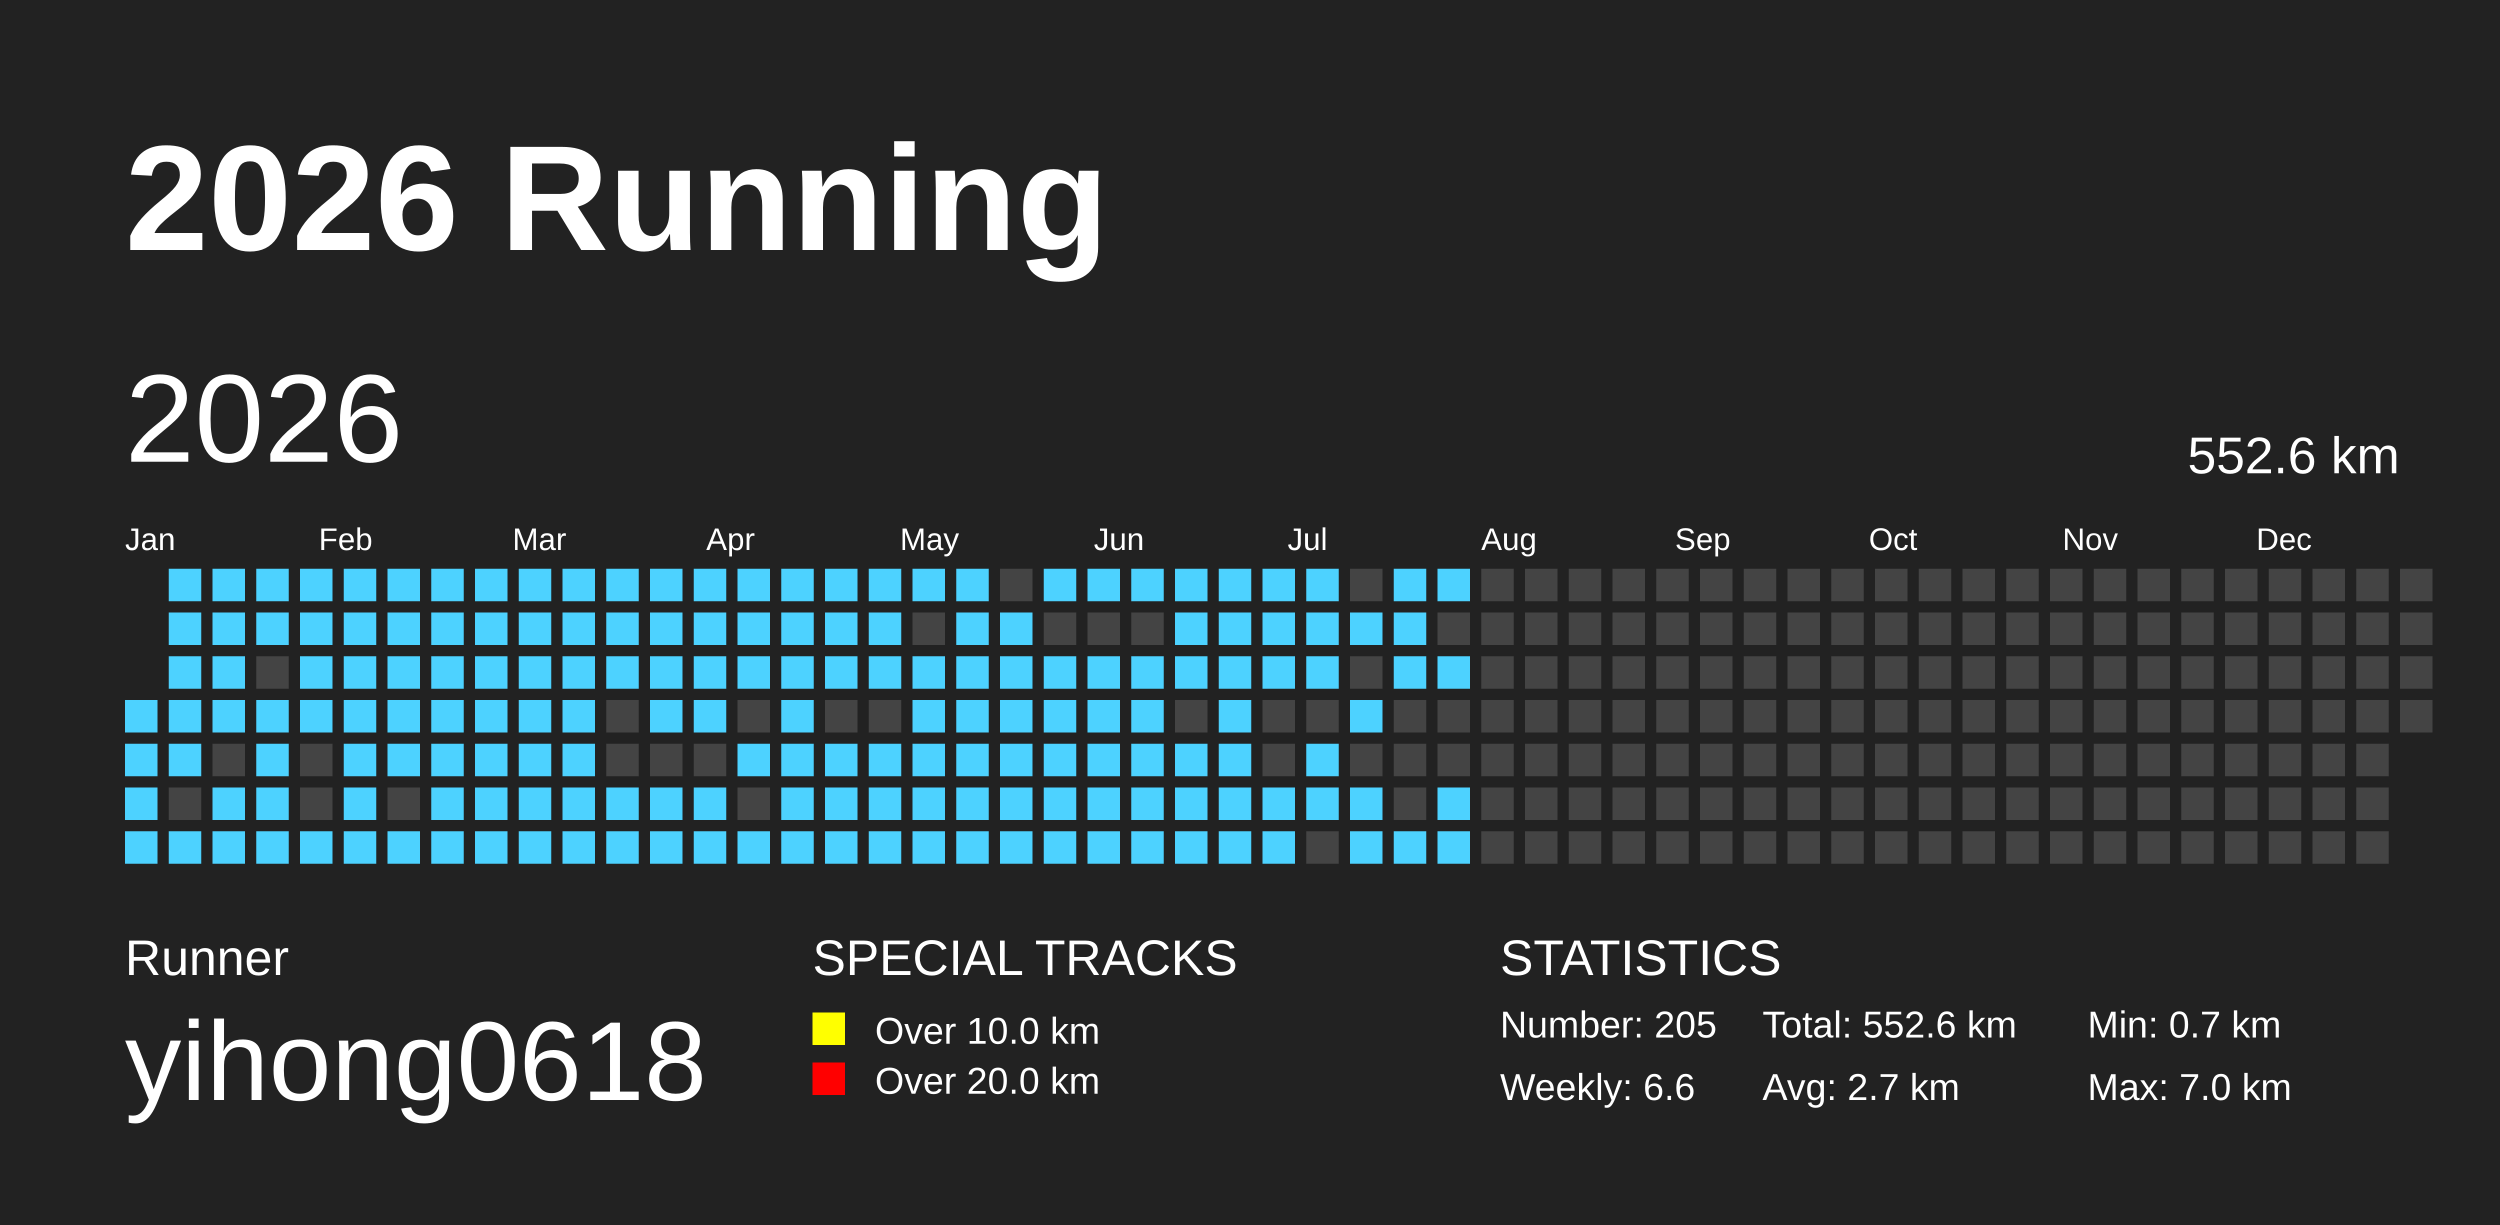
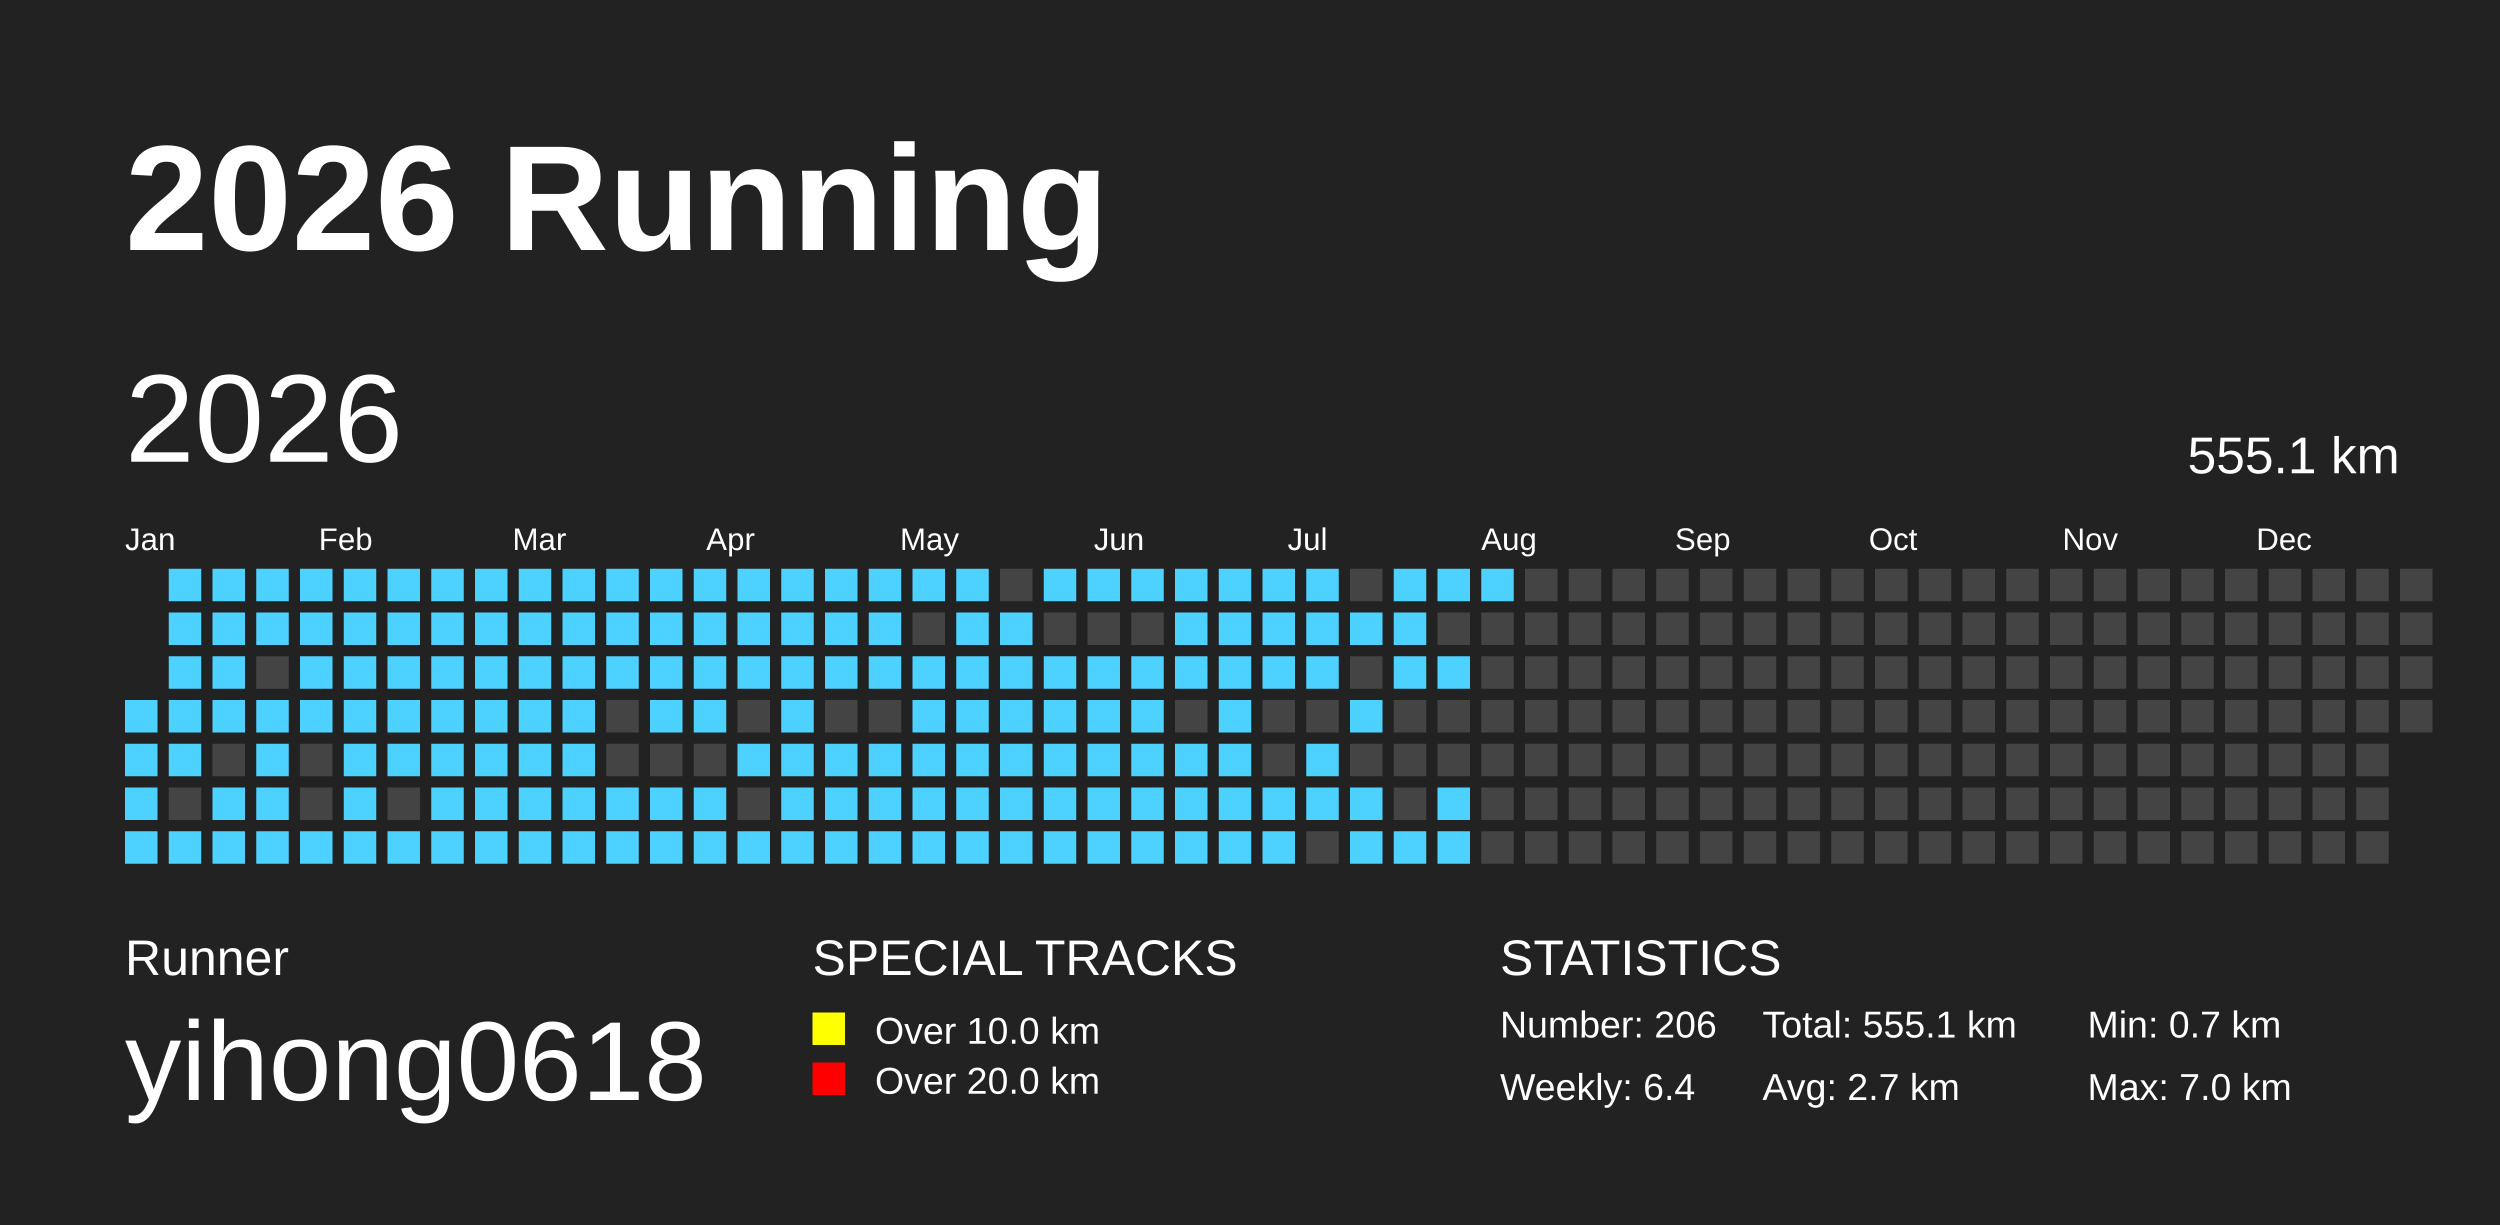
<svg xmlns="http://www.w3.org/2000/svg" baseProfile="full" height="98mm" version="1.1" viewBox="0,0,200,98" width="200mm">
  <defs />
  <rect fill="#222222" height="98" width="200" x="0" y="0" />
  <text fill="#FFFFFF" style="font-size:12px; font-family:Arial; font-weight:bold;" x="10" y="20">2026 Running</text>
  <text fill="#FFFFFF" style="font-size:4px; font-family:Arial" x="10" y="78">Runner</text>
  <text fill="#FFFFFF" style="font-size:9px; font-family:Arial" x="10" y="88">yihong0618</text>
  <text fill="#FFFFFF" style="font-size:4px; font-family:Arial" x="65" y="78">SPECIAL TRACKS</text>
  <rect fill="yellow" height="2.6" width="2.6" x="65" y="81" />
  <text fill="#FFFFFF" style="font-size:3px; font-family:Arial" x="70" y="83.5">Over 10.0 km</text>
  <rect fill="red" height="2.6" width="2.6" x="65" y="85" />
  <text fill="#FFFFFF" style="font-size:3px; font-family:Arial" x="70" y="87.5">Over 20.0 km</text>
  <text fill="#FFFFFF" style="font-size:4px; font-family:Arial" x="120" y="78">STATISTICS</text>
-   <text fill="#FFFFFF" style="font-size:3px; font-family:Arial" x="120" y="83">Number: 205</text>
-   <text fill="#FFFFFF" style="font-size:3px; font-family:Arial" x="120" y="88">Weekly: 6.6</text>
-   <text fill="#FFFFFF" style="font-size:3px; font-family:Arial" x="141" y="83">Total: 552.6 km</text>
+   <text fill="#FFFFFF" style="font-size:3px; font-family:Arial" x="120" y="83">Number: 206</text>
+   <text fill="#FFFFFF" style="font-size:3px; font-family:Arial" x="120" y="88">Weekly: 6.4</text>
+   <text fill="#FFFFFF" style="font-size:3px; font-family:Arial" x="141" y="83">Total: 555.1 km</text>
  <text fill="#FFFFFF" style="font-size:3px; font-family:Arial" x="141" y="88">Avg: 2.7 km</text>
  <text fill="#FFFFFF" style="font-size:3px; font-family:Arial" x="167" y="83">Min: 0.7 km</text>
  <text fill="#FFFFFF" style="font-size:3px; font-family:Arial" x="167" y="88">Max: 7.0 km</text>
  <text dominant-baseline="hanging" fill="#FFFFFF" style="font-size:10.0px; font-family:Arial;" x="10" y="30">2026</text>
-   <text dominant-baseline="hanging" fill="#FFFFFF" style="font-size:4.125px; font-family:Arial;" x="175" y="35">552.6 km</text>
+   <text dominant-baseline="hanging" fill="#FFFFFF" style="font-size:4.125px; font-family:Arial;" x="175" y="35">555.1 km</text>
  <text fill="#FFFFFF" style="font-size:2.5px; font-family:Arial" x="10.0" y="44">Jan</text>
  <text fill="#FFFFFF" style="font-size:2.5px; font-family:Arial" x="25.5" y="44">Feb</text>
  <text fill="#FFFFFF" style="font-size:2.5px; font-family:Arial" x="41.0" y="44">Mar</text>
  <text fill="#FFFFFF" style="font-size:2.5px; font-family:Arial" x="56.5" y="44">Apr</text>
  <text fill="#FFFFFF" style="font-size:2.5px; font-family:Arial" x="72.0" y="44">May</text>
  <text fill="#FFFFFF" style="font-size:2.5px; font-family:Arial" x="87.5" y="44">Jun</text>
  <text fill="#FFFFFF" style="font-size:2.5px; font-family:Arial" x="103.0" y="44">Jul</text>
  <text fill="#FFFFFF" style="font-size:2.5px; font-family:Arial" x="118.5" y="44">Aug</text>
  <text fill="#FFFFFF" style="font-size:2.5px; font-family:Arial" x="134.0" y="44">Sep</text>
  <text fill="#FFFFFF" style="font-size:2.5px; font-family:Arial" x="149.5" y="44">Oct</text>
  <text fill="#FFFFFF" style="font-size:2.5px; font-family:Arial" x="165.0" y="44">Nov</text>
  <text fill="#FFFFFF" style="font-size:2.5px; font-family:Arial" x="180.5" y="44">Dec</text>
  <rect fill="#4DD2FF" height="2.6" width="2.6" x="10.0" y="56.0" />
  <rect fill="#4DD2FF" height="2.6" width="2.6" x="10.0" y="59.5" />
  <rect fill="#4DD2FF" height="2.6" width="2.6" x="10.0" y="63.0" />
  <rect fill="#4DD2FF" height="2.6" width="2.6" x="10.0" y="66.5" />
  <rect fill="#4DD2FF" height="2.6" width="2.6" x="13.5" y="45.5" />
  <rect fill="#4DD2FF" height="2.6" width="2.6" x="13.5" y="49.0" />
  <rect fill="#4DD2FF" height="2.6" width="2.6" x="13.5" y="52.5" />
  <rect fill="#4DD2FF" height="2.6" width="2.6" x="13.5" y="56.0" />
  <rect fill="#4DD2FF" height="2.6" width="2.6" x="13.5" y="59.5" />
  <rect fill="#444444" height="2.6" width="2.6" x="13.5" y="63.0" />
  <rect fill="#4DD2FF" height="2.6" width="2.6" x="13.5" y="66.5" />
  <rect fill="#4DD2FF" height="2.6" width="2.6" x="17.0" y="45.5" />
  <rect fill="#4DD2FF" height="2.6" width="2.6" x="17.0" y="49.0" />
  <rect fill="#4DD2FF" height="2.6" width="2.6" x="17.0" y="52.5" />
  <rect fill="#4DD2FF" height="2.6" width="2.6" x="17.0" y="56.0" />
  <rect fill="#444444" height="2.6" width="2.6" x="17.0" y="59.5" />
  <rect fill="#4DD2FF" height="2.6" width="2.6" x="17.0" y="63.0" />
  <rect fill="#4DD2FF" height="2.6" width="2.6" x="17.0" y="66.5" />
  <rect fill="#4DD2FF" height="2.6" width="2.6" x="20.5" y="45.5" />
  <rect fill="#4DD2FF" height="2.6" width="2.6" x="20.5" y="49.0" />
  <rect fill="#444444" height="2.6" width="2.6" x="20.5" y="52.5" />
  <rect fill="#4DD2FF" height="2.6" width="2.6" x="20.5" y="56.0" />
  <rect fill="#4DD2FF" height="2.6" width="2.6" x="20.5" y="59.5" />
  <rect fill="#4DD2FF" height="2.6" width="2.6" x="20.5" y="63.0" />
  <rect fill="#4DD2FF" height="2.6" width="2.6" x="20.5" y="66.5" />
  <rect fill="#4DD2FF" height="2.6" width="2.6" x="24.0" y="45.5" />
  <rect fill="#4DD2FF" height="2.6" width="2.6" x="24.0" y="49.0" />
  <rect fill="#4DD2FF" height="2.6" width="2.6" x="24.0" y="52.5" />
  <rect fill="#4DD2FF" height="2.6" width="2.6" x="24.0" y="56.0" />
  <rect fill="#444444" height="2.6" width="2.6" x="24.0" y="59.5" />
  <rect fill="#444444" height="2.6" width="2.6" x="24.0" y="63.0" />
  <rect fill="#4DD2FF" height="2.6" width="2.6" x="24.0" y="66.5" />
  <rect fill="#4DD2FF" height="2.6" width="2.6" x="27.5" y="45.5" />
  <rect fill="#4DD2FF" height="2.6" width="2.6" x="27.5" y="49.0" />
  <rect fill="#4DD2FF" height="2.6" width="2.6" x="27.5" y="52.5" />
  <rect fill="#4DD2FF" height="2.6" width="2.6" x="27.5" y="56.0" />
  <rect fill="#4DD2FF" height="2.6" width="2.6" x="27.5" y="59.5" />
  <rect fill="#4DD2FF" height="2.6" width="2.6" x="27.5" y="63.0" />
  <rect fill="#4DD2FF" height="2.6" width="2.6" x="27.5" y="66.5" />
  <rect fill="#4DD2FF" height="2.6" width="2.6" x="31.0" y="45.5" />
  <rect fill="#4DD2FF" height="2.6" width="2.6" x="31.0" y="49.0" />
  <rect fill="#4DD2FF" height="2.6" width="2.6" x="31.0" y="52.5" />
  <rect fill="#4DD2FF" height="2.6" width="2.6" x="31.0" y="56.0" />
  <rect fill="#4DD2FF" height="2.6" width="2.6" x="31.0" y="59.5" />
  <rect fill="#444444" height="2.6" width="2.6" x="31.0" y="63.0" />
  <rect fill="#4DD2FF" height="2.6" width="2.6" x="31.0" y="66.5" />
  <rect fill="#4DD2FF" height="2.6" width="2.6" x="34.5" y="45.5" />
  <rect fill="#4DD2FF" height="2.6" width="2.6" x="34.5" y="49.0" />
  <rect fill="#4DD2FF" height="2.6" width="2.6" x="34.5" y="52.5" />
  <rect fill="#4DD2FF" height="2.6" width="2.6" x="34.5" y="56.0" />
  <rect fill="#4DD2FF" height="2.6" width="2.6" x="34.5" y="59.5" />
  <rect fill="#4DD2FF" height="2.6" width="2.6" x="34.5" y="63.0" />
  <rect fill="#4DD2FF" height="2.6" width="2.6" x="34.5" y="66.5" />
  <rect fill="#4DD2FF" height="2.6" width="2.6" x="38.0" y="45.5" />
  <rect fill="#4DD2FF" height="2.6" width="2.6" x="38.0" y="49.0" />
  <rect fill="#4DD2FF" height="2.6" width="2.6" x="38.0" y="52.5" />
  <rect fill="#4DD2FF" height="2.6" width="2.6" x="38.0" y="56.0" />
  <rect fill="#4DD2FF" height="2.6" width="2.6" x="38.0" y="59.5" />
  <rect fill="#4DD2FF" height="2.6" width="2.6" x="38.0" y="63.0" />
  <rect fill="#4DD2FF" height="2.6" width="2.6" x="38.0" y="66.5" />
  <rect fill="#4DD2FF" height="2.6" width="2.6" x="41.5" y="45.5" />
  <rect fill="#4DD2FF" height="2.6" width="2.6" x="41.5" y="49.0" />
  <rect fill="#4DD2FF" height="2.6" width="2.6" x="41.5" y="52.5" />
  <rect fill="#4DD2FF" height="2.6" width="2.6" x="41.5" y="56.0" />
  <rect fill="#4DD2FF" height="2.6" width="2.6" x="41.5" y="59.5" />
  <rect fill="#4DD2FF" height="2.6" width="2.6" x="41.5" y="63.0" />
  <rect fill="#4DD2FF" height="2.6" width="2.6" x="41.5" y="66.5" />
  <rect fill="#4DD2FF" height="2.6" width="2.6" x="45.0" y="45.5" />
  <rect fill="#4DD2FF" height="2.6" width="2.6" x="45.0" y="49.0" />
  <rect fill="#4DD2FF" height="2.6" width="2.6" x="45.0" y="52.5" />
  <rect fill="#4DD2FF" height="2.6" width="2.6" x="45.0" y="56.0" />
  <rect fill="#4DD2FF" height="2.6" width="2.6" x="45.0" y="59.5" />
  <rect fill="#4DD2FF" height="2.6" width="2.6" x="45.0" y="63.0" />
  <rect fill="#4DD2FF" height="2.6" width="2.6" x="45.0" y="66.5" />
  <rect fill="#4DD2FF" height="2.6" width="2.6" x="48.5" y="45.5" />
  <rect fill="#4DD2FF" height="2.6" width="2.6" x="48.5" y="49.0" />
  <rect fill="#4DD2FF" height="2.6" width="2.6" x="48.5" y="52.5" />
  <rect fill="#444444" height="2.6" width="2.6" x="48.5" y="56.0" />
  <rect fill="#444444" height="2.6" width="2.6" x="48.5" y="59.5" />
  <rect fill="#4DD2FF" height="2.6" width="2.6" x="48.5" y="63.0" />
  <rect fill="#4DD2FF" height="2.6" width="2.6" x="48.5" y="66.5" />
  <rect fill="#4DD2FF" height="2.6" width="2.6" x="52.0" y="45.5" />
  <rect fill="#4DD2FF" height="2.6" width="2.6" x="52.0" y="49.0" />
  <rect fill="#4DD2FF" height="2.6" width="2.6" x="52.0" y="52.5" />
  <rect fill="#4DD2FF" height="2.6" width="2.6" x="52.0" y="56.0" />
  <rect fill="#444444" height="2.6" width="2.6" x="52.0" y="59.5" />
  <rect fill="#4DD2FF" height="2.6" width="2.6" x="52.0" y="63.0" />
  <rect fill="#4DD2FF" height="2.6" width="2.6" x="52.0" y="66.5" />
  <rect fill="#4DD2FF" height="2.6" width="2.6" x="55.5" y="45.5" />
  <rect fill="#4DD2FF" height="2.6" width="2.6" x="55.5" y="49.0" />
  <rect fill="#4DD2FF" height="2.6" width="2.6" x="55.5" y="52.5" />
  <rect fill="#4DD2FF" height="2.6" width="2.6" x="55.5" y="56.0" />
  <rect fill="#444444" height="2.6" width="2.6" x="55.5" y="59.5" />
  <rect fill="#4DD2FF" height="2.6" width="2.6" x="55.5" y="63.0" />
  <rect fill="#4DD2FF" height="2.6" width="2.6" x="55.5" y="66.5" />
  <rect fill="#4DD2FF" height="2.6" width="2.6" x="59.0" y="45.5" />
  <rect fill="#4DD2FF" height="2.6" width="2.6" x="59.0" y="49.0" />
  <rect fill="#4DD2FF" height="2.6" width="2.6" x="59.0" y="52.5" />
  <rect fill="#444444" height="2.6" width="2.6" x="59.0" y="56.0" />
  <rect fill="#4DD2FF" height="2.6" width="2.6" x="59.0" y="59.5" />
  <rect fill="#444444" height="2.6" width="2.6" x="59.0" y="63.0" />
  <rect fill="#4DD2FF" height="2.6" width="2.6" x="59.0" y="66.5" />
  <rect fill="#4DD2FF" height="2.6" width="2.6" x="62.5" y="45.5" />
  <rect fill="#4DD2FF" height="2.6" width="2.6" x="62.5" y="49.0" />
  <rect fill="#4DD2FF" height="2.6" width="2.6" x="62.5" y="52.5" />
  <rect fill="#4DD2FF" height="2.6" width="2.6" x="62.5" y="56.0" />
  <rect fill="#4DD2FF" height="2.6" width="2.6" x="62.5" y="59.5" />
  <rect fill="#4DD2FF" height="2.6" width="2.6" x="62.5" y="63.0" />
  <rect fill="#4DD2FF" height="2.6" width="2.6" x="62.5" y="66.5" />
  <rect fill="#4DD2FF" height="2.6" width="2.6" x="66.0" y="45.5" />
  <rect fill="#4DD2FF" height="2.6" width="2.6" x="66.0" y="49.0" />
  <rect fill="#4DD2FF" height="2.6" width="2.6" x="66.0" y="52.5" />
  <rect fill="#444444" height="2.6" width="2.6" x="66.0" y="56.0" />
  <rect fill="#4DD2FF" height="2.6" width="2.6" x="66.0" y="59.5" />
  <rect fill="#4DD2FF" height="2.6" width="2.6" x="66.0" y="63.0" />
  <rect fill="#4DD2FF" height="2.6" width="2.6" x="66.0" y="66.5" />
  <rect fill="#4DD2FF" height="2.6" width="2.6" x="69.5" y="45.5" />
  <rect fill="#4DD2FF" height="2.6" width="2.6" x="69.5" y="49.0" />
  <rect fill="#4DD2FF" height="2.6" width="2.6" x="69.5" y="52.5" />
  <rect fill="#444444" height="2.6" width="2.6" x="69.5" y="56.0" />
  <rect fill="#4DD2FF" height="2.6" width="2.6" x="69.5" y="59.5" />
  <rect fill="#4DD2FF" height="2.6" width="2.6" x="69.5" y="63.0" />
  <rect fill="#4DD2FF" height="2.6" width="2.6" x="69.5" y="66.5" />
  <rect fill="#4DD2FF" height="2.6" width="2.6" x="73.0" y="45.5" />
  <rect fill="#444444" height="2.6" width="2.6" x="73.0" y="49.0" />
  <rect fill="#4DD2FF" height="2.6" width="2.6" x="73.0" y="52.5" />
  <rect fill="#4DD2FF" height="2.6" width="2.6" x="73.0" y="56.0" />
  <rect fill="#4DD2FF" height="2.6" width="2.6" x="73.0" y="59.5" />
  <rect fill="#4DD2FF" height="2.6" width="2.6" x="73.0" y="63.0" />
  <rect fill="#4DD2FF" height="2.6" width="2.6" x="73.0" y="66.5" />
  <rect fill="#4DD2FF" height="2.6" width="2.6" x="76.5" y="45.5" />
  <rect fill="#4DD2FF" height="2.6" width="2.6" x="76.5" y="49.0" />
  <rect fill="#4DD2FF" height="2.6" width="2.6" x="76.5" y="52.5" />
  <rect fill="#4DD2FF" height="2.6" width="2.6" x="76.5" y="56.0" />
  <rect fill="#4DD2FF" height="2.6" width="2.6" x="76.5" y="59.5" />
  <rect fill="#4DD2FF" height="2.6" width="2.6" x="76.5" y="63.0" />
  <rect fill="#4DD2FF" height="2.6" width="2.6" x="76.5" y="66.5" />
  <rect fill="#444444" height="2.6" width="2.6" x="80.0" y="45.5" />
  <rect fill="#4DD2FF" height="2.6" width="2.6" x="80.0" y="49.0" />
  <rect fill="#4DD2FF" height="2.6" width="2.6" x="80.0" y="52.5" />
  <rect fill="#4DD2FF" height="2.6" width="2.6" x="80.0" y="56.0" />
  <rect fill="#4DD2FF" height="2.6" width="2.6" x="80.0" y="59.5" />
  <rect fill="#4DD2FF" height="2.6" width="2.6" x="80.0" y="63.0" />
  <rect fill="#4DD2FF" height="2.6" width="2.6" x="80.0" y="66.5" />
  <rect fill="#4DD2FF" height="2.6" width="2.6" x="83.5" y="45.5" />
  <rect fill="#444444" height="2.6" width="2.6" x="83.5" y="49.0" />
  <rect fill="#4DD2FF" height="2.6" width="2.6" x="83.5" y="52.5" />
  <rect fill="#4DD2FF" height="2.6" width="2.6" x="83.5" y="56.0" />
  <rect fill="#4DD2FF" height="2.6" width="2.6" x="83.5" y="59.5" />
  <rect fill="#4DD2FF" height="2.6" width="2.6" x="83.5" y="63.0" />
  <rect fill="#4DD2FF" height="2.6" width="2.6" x="83.5" y="66.5" />
  <rect fill="#4DD2FF" height="2.6" width="2.6" x="87.0" y="45.5" />
  <rect fill="#444444" height="2.6" width="2.6" x="87.0" y="49.0" />
  <rect fill="#4DD2FF" height="2.6" width="2.6" x="87.0" y="52.5" />
  <rect fill="#4DD2FF" height="2.6" width="2.6" x="87.0" y="56.0" />
  <rect fill="#4DD2FF" height="2.6" width="2.6" x="87.0" y="59.5" />
  <rect fill="#4DD2FF" height="2.6" width="2.6" x="87.0" y="63.0" />
  <rect fill="#4DD2FF" height="2.6" width="2.6" x="87.0" y="66.5" />
  <rect fill="#4DD2FF" height="2.6" width="2.6" x="90.5" y="45.5" />
  <rect fill="#444444" height="2.6" width="2.6" x="90.5" y="49.0" />
  <rect fill="#4DD2FF" height="2.6" width="2.6" x="90.5" y="52.5" />
  <rect fill="#4DD2FF" height="2.6" width="2.6" x="90.5" y="56.0" />
  <rect fill="#4DD2FF" height="2.6" width="2.6" x="90.5" y="59.5" />
  <rect fill="#4DD2FF" height="2.6" width="2.6" x="90.5" y="63.0" />
  <rect fill="#4DD2FF" height="2.6" width="2.6" x="90.5" y="66.5" />
  <rect fill="#4DD2FF" height="2.6" width="2.6" x="94.0" y="45.5" />
  <rect fill="#4DD2FF" height="2.6" width="2.6" x="94.0" y="49.0" />
  <rect fill="#4DD2FF" height="2.6" width="2.6" x="94.0" y="52.5" />
  <rect fill="#444444" height="2.6" width="2.6" x="94.0" y="56.0" />
  <rect fill="#4DD2FF" height="2.6" width="2.6" x="94.0" y="59.5" />
  <rect fill="#4DD2FF" height="2.6" width="2.6" x="94.0" y="63.0" />
  <rect fill="#4DD2FF" height="2.6" width="2.6" x="94.0" y="66.5" />
  <rect fill="#4DD2FF" height="2.6" width="2.6" x="97.5" y="45.5" />
  <rect fill="#4DD2FF" height="2.6" width="2.6" x="97.5" y="49.0" />
  <rect fill="#4DD2FF" height="2.6" width="2.6" x="97.5" y="52.5" />
  <rect fill="#4DD2FF" height="2.6" width="2.6" x="97.5" y="56.0" />
  <rect fill="#4DD2FF" height="2.6" width="2.6" x="97.5" y="59.5" />
  <rect fill="#4DD2FF" height="2.6" width="2.6" x="97.5" y="63.0" />
  <rect fill="#4DD2FF" height="2.6" width="2.6" x="97.5" y="66.5" />
  <rect fill="#4DD2FF" height="2.6" width="2.6" x="101.0" y="45.5" />
  <rect fill="#4DD2FF" height="2.6" width="2.6" x="101.0" y="49.0" />
  <rect fill="#4DD2FF" height="2.6" width="2.6" x="101.0" y="52.5" />
  <rect fill="#444444" height="2.6" width="2.6" x="101.0" y="56.0" />
  <rect fill="#444444" height="2.6" width="2.6" x="101.0" y="59.5" />
  <rect fill="#4DD2FF" height="2.6" width="2.6" x="101.0" y="63.0" />
  <rect fill="#4DD2FF" height="2.6" width="2.6" x="101.0" y="66.5" />
  <rect fill="#4DD2FF" height="2.6" width="2.6" x="104.5" y="45.5" />
  <rect fill="#4DD2FF" height="2.6" width="2.6" x="104.5" y="49.0" />
  <rect fill="#4DD2FF" height="2.6" width="2.6" x="104.5" y="52.5" />
  <rect fill="#444444" height="2.6" width="2.6" x="104.5" y="56.0" />
  <rect fill="#4DD2FF" height="2.6" width="2.6" x="104.5" y="59.5" />
  <rect fill="#4DD2FF" height="2.6" width="2.6" x="104.5" y="63.0" />
  <rect fill="#444444" height="2.6" width="2.6" x="104.5" y="66.5" />
  <rect fill="#444444" height="2.6" width="2.6" x="108.0" y="45.5" />
  <rect fill="#4DD2FF" height="2.6" width="2.6" x="108.0" y="49.0" />
  <rect fill="#444444" height="2.6" width="2.6" x="108.0" y="52.5" />
  <rect fill="#4DD2FF" height="2.6" width="2.6" x="108.0" y="56.0" />
  <rect fill="#444444" height="2.6" width="2.6" x="108.0" y="59.5" />
  <rect fill="#4DD2FF" height="2.6" width="2.6" x="108.0" y="63.0" />
  <rect fill="#4DD2FF" height="2.6" width="2.6" x="108.0" y="66.5" />
  <rect fill="#4DD2FF" height="2.6" width="2.6" x="111.5" y="45.5" />
  <rect fill="#4DD2FF" height="2.6" width="2.6" x="111.5" y="49.0" />
  <rect fill="#4DD2FF" height="2.6" width="2.6" x="111.5" y="52.5" />
  <rect fill="#444444" height="2.6" width="2.6" x="111.5" y="56.0" />
  <rect fill="#444444" height="2.6" width="2.6" x="111.5" y="59.5" />
  <rect fill="#444444" height="2.6" width="2.6" x="111.5" y="63.0" />
  <rect fill="#4DD2FF" height="2.6" width="2.6" x="111.5" y="66.5" />
  <rect fill="#4DD2FF" height="2.6" width="2.6" x="115.0" y="45.5" />
  <rect fill="#444444" height="2.6" width="2.6" x="115.0" y="49.0" />
  <rect fill="#4DD2FF" height="2.6" width="2.6" x="115.0" y="52.5" />
  <rect fill="#444444" height="2.6" width="2.6" x="115.0" y="56.0" />
  <rect fill="#444444" height="2.6" width="2.6" x="115.0" y="59.5" />
  <rect fill="#4DD2FF" height="2.6" width="2.6" x="115.0" y="63.0" />
  <rect fill="#4DD2FF" height="2.6" width="2.6" x="115.0" y="66.5" />
-   <rect fill="#444444" height="2.6" width="2.6" x="118.5" y="45.5" />
+   <rect fill="#4DD2FF" height="2.6" width="2.6" x="118.5" y="45.5" />
  <rect fill="#444444" height="2.6" width="2.6" x="118.5" y="49.0" />
  <rect fill="#444444" height="2.6" width="2.6" x="118.5" y="52.5" />
  <rect fill="#444444" height="2.6" width="2.6" x="118.5" y="56.0" />
  <rect fill="#444444" height="2.6" width="2.6" x="118.5" y="59.5" />
  <rect fill="#444444" height="2.6" width="2.6" x="118.5" y="63.0" />
  <rect fill="#444444" height="2.6" width="2.6" x="118.5" y="66.5" />
  <rect fill="#444444" height="2.6" width="2.6" x="122.0" y="45.5" />
  <rect fill="#444444" height="2.6" width="2.6" x="122.0" y="49.0" />
  <rect fill="#444444" height="2.6" width="2.6" x="122.0" y="52.5" />
  <rect fill="#444444" height="2.6" width="2.6" x="122.0" y="56.0" />
  <rect fill="#444444" height="2.6" width="2.6" x="122.0" y="59.5" />
  <rect fill="#444444" height="2.6" width="2.6" x="122.0" y="63.0" />
  <rect fill="#444444" height="2.6" width="2.6" x="122.0" y="66.5" />
  <rect fill="#444444" height="2.6" width="2.6" x="125.5" y="45.5" />
  <rect fill="#444444" height="2.6" width="2.6" x="125.5" y="49.0" />
  <rect fill="#444444" height="2.6" width="2.6" x="125.5" y="52.5" />
  <rect fill="#444444" height="2.6" width="2.6" x="125.5" y="56.0" />
  <rect fill="#444444" height="2.6" width="2.6" x="125.5" y="59.5" />
  <rect fill="#444444" height="2.6" width="2.6" x="125.5" y="63.0" />
  <rect fill="#444444" height="2.6" width="2.6" x="125.5" y="66.5" />
  <rect fill="#444444" height="2.6" width="2.6" x="129.0" y="45.5" />
  <rect fill="#444444" height="2.6" width="2.6" x="129.0" y="49.0" />
  <rect fill="#444444" height="2.6" width="2.6" x="129.0" y="52.5" />
  <rect fill="#444444" height="2.6" width="2.6" x="129.0" y="56.0" />
  <rect fill="#444444" height="2.6" width="2.6" x="129.0" y="59.5" />
  <rect fill="#444444" height="2.6" width="2.6" x="129.0" y="63.0" />
  <rect fill="#444444" height="2.6" width="2.6" x="129.0" y="66.5" />
  <rect fill="#444444" height="2.6" width="2.6" x="132.5" y="45.5" />
  <rect fill="#444444" height="2.6" width="2.6" x="132.5" y="49.0" />
  <rect fill="#444444" height="2.6" width="2.6" x="132.5" y="52.5" />
  <rect fill="#444444" height="2.6" width="2.6" x="132.5" y="56.0" />
  <rect fill="#444444" height="2.6" width="2.6" x="132.5" y="59.5" />
  <rect fill="#444444" height="2.6" width="2.6" x="132.5" y="63.0" />
  <rect fill="#444444" height="2.6" width="2.6" x="132.5" y="66.5" />
  <rect fill="#444444" height="2.6" width="2.6" x="136.0" y="45.5" />
  <rect fill="#444444" height="2.6" width="2.6" x="136.0" y="49.0" />
  <rect fill="#444444" height="2.6" width="2.6" x="136.0" y="52.5" />
  <rect fill="#444444" height="2.6" width="2.6" x="136.0" y="56.0" />
  <rect fill="#444444" height="2.6" width="2.6" x="136.0" y="59.5" />
  <rect fill="#444444" height="2.6" width="2.6" x="136.0" y="63.0" />
  <rect fill="#444444" height="2.6" width="2.6" x="136.0" y="66.5" />
  <rect fill="#444444" height="2.6" width="2.6" x="139.5" y="45.5" />
  <rect fill="#444444" height="2.6" width="2.6" x="139.5" y="49.0" />
  <rect fill="#444444" height="2.6" width="2.6" x="139.5" y="52.5" />
  <rect fill="#444444" height="2.6" width="2.6" x="139.5" y="56.0" />
  <rect fill="#444444" height="2.6" width="2.6" x="139.5" y="59.5" />
  <rect fill="#444444" height="2.6" width="2.6" x="139.5" y="63.0" />
  <rect fill="#444444" height="2.6" width="2.6" x="139.5" y="66.5" />
  <rect fill="#444444" height="2.6" width="2.6" x="143.0" y="45.5" />
  <rect fill="#444444" height="2.6" width="2.6" x="143.0" y="49.0" />
  <rect fill="#444444" height="2.6" width="2.6" x="143.0" y="52.5" />
  <rect fill="#444444" height="2.6" width="2.6" x="143.0" y="56.0" />
  <rect fill="#444444" height="2.6" width="2.6" x="143.0" y="59.5" />
  <rect fill="#444444" height="2.6" width="2.6" x="143.0" y="63.0" />
  <rect fill="#444444" height="2.6" width="2.6" x="143.0" y="66.5" />
  <rect fill="#444444" height="2.6" width="2.6" x="146.5" y="45.5" />
  <rect fill="#444444" height="2.6" width="2.6" x="146.5" y="49.0" />
  <rect fill="#444444" height="2.6" width="2.6" x="146.5" y="52.5" />
  <rect fill="#444444" height="2.6" width="2.6" x="146.5" y="56.0" />
  <rect fill="#444444" height="2.6" width="2.6" x="146.5" y="59.5" />
  <rect fill="#444444" height="2.6" width="2.6" x="146.5" y="63.0" />
  <rect fill="#444444" height="2.6" width="2.6" x="146.5" y="66.5" />
  <rect fill="#444444" height="2.6" width="2.6" x="150.0" y="45.5" />
  <rect fill="#444444" height="2.6" width="2.6" x="150.0" y="49.0" />
  <rect fill="#444444" height="2.6" width="2.6" x="150.0" y="52.5" />
  <rect fill="#444444" height="2.6" width="2.6" x="150.0" y="56.0" />
  <rect fill="#444444" height="2.6" width="2.6" x="150.0" y="59.5" />
  <rect fill="#444444" height="2.6" width="2.6" x="150.0" y="63.0" />
  <rect fill="#444444" height="2.6" width="2.6" x="150.0" y="66.5" />
  <rect fill="#444444" height="2.6" width="2.6" x="153.5" y="45.5" />
  <rect fill="#444444" height="2.6" width="2.6" x="153.5" y="49.0" />
  <rect fill="#444444" height="2.6" width="2.6" x="153.5" y="52.5" />
  <rect fill="#444444" height="2.6" width="2.6" x="153.5" y="56.0" />
  <rect fill="#444444" height="2.6" width="2.6" x="153.5" y="59.5" />
  <rect fill="#444444" height="2.6" width="2.6" x="153.5" y="63.0" />
  <rect fill="#444444" height="2.6" width="2.6" x="153.5" y="66.5" />
  <rect fill="#444444" height="2.6" width="2.6" x="157.0" y="45.5" />
  <rect fill="#444444" height="2.6" width="2.6" x="157.0" y="49.0" />
  <rect fill="#444444" height="2.6" width="2.6" x="157.0" y="52.5" />
  <rect fill="#444444" height="2.6" width="2.6" x="157.0" y="56.0" />
  <rect fill="#444444" height="2.6" width="2.6" x="157.0" y="59.5" />
  <rect fill="#444444" height="2.6" width="2.6" x="157.0" y="63.0" />
  <rect fill="#444444" height="2.6" width="2.6" x="157.0" y="66.5" />
  <rect fill="#444444" height="2.6" width="2.6" x="160.5" y="45.5" />
  <rect fill="#444444" height="2.6" width="2.6" x="160.5" y="49.0" />
  <rect fill="#444444" height="2.6" width="2.6" x="160.5" y="52.5" />
  <rect fill="#444444" height="2.6" width="2.6" x="160.5" y="56.0" />
  <rect fill="#444444" height="2.6" width="2.6" x="160.5" y="59.5" />
  <rect fill="#444444" height="2.6" width="2.6" x="160.5" y="63.0" />
  <rect fill="#444444" height="2.6" width="2.6" x="160.5" y="66.5" />
  <rect fill="#444444" height="2.6" width="2.6" x="164.0" y="45.5" />
  <rect fill="#444444" height="2.6" width="2.6" x="164.0" y="49.0" />
  <rect fill="#444444" height="2.6" width="2.6" x="164.0" y="52.5" />
  <rect fill="#444444" height="2.6" width="2.6" x="164.0" y="56.0" />
  <rect fill="#444444" height="2.6" width="2.6" x="164.0" y="59.5" />
  <rect fill="#444444" height="2.6" width="2.6" x="164.0" y="63.0" />
  <rect fill="#444444" height="2.6" width="2.6" x="164.0" y="66.5" />
  <rect fill="#444444" height="2.6" width="2.6" x="167.5" y="45.5" />
  <rect fill="#444444" height="2.6" width="2.6" x="167.5" y="49.0" />
  <rect fill="#444444" height="2.6" width="2.6" x="167.5" y="52.5" />
  <rect fill="#444444" height="2.6" width="2.6" x="167.5" y="56.0" />
  <rect fill="#444444" height="2.6" width="2.6" x="167.5" y="59.5" />
  <rect fill="#444444" height="2.6" width="2.6" x="167.5" y="63.0" />
  <rect fill="#444444" height="2.6" width="2.6" x="167.5" y="66.5" />
  <rect fill="#444444" height="2.6" width="2.6" x="171.0" y="45.5" />
  <rect fill="#444444" height="2.6" width="2.6" x="171.0" y="49.0" />
  <rect fill="#444444" height="2.6" width="2.6" x="171.0" y="52.5" />
  <rect fill="#444444" height="2.6" width="2.6" x="171.0" y="56.0" />
  <rect fill="#444444" height="2.6" width="2.6" x="171.0" y="59.5" />
  <rect fill="#444444" height="2.6" width="2.6" x="171.0" y="63.0" />
  <rect fill="#444444" height="2.6" width="2.6" x="171.0" y="66.5" />
  <rect fill="#444444" height="2.6" width="2.6" x="174.5" y="45.5" />
  <rect fill="#444444" height="2.6" width="2.6" x="174.5" y="49.0" />
  <rect fill="#444444" height="2.6" width="2.6" x="174.5" y="52.5" />
  <rect fill="#444444" height="2.6" width="2.6" x="174.5" y="56.0" />
  <rect fill="#444444" height="2.6" width="2.6" x="174.5" y="59.5" />
  <rect fill="#444444" height="2.6" width="2.6" x="174.5" y="63.0" />
  <rect fill="#444444" height="2.6" width="2.6" x="174.5" y="66.5" />
  <rect fill="#444444" height="2.6" width="2.6" x="178.0" y="45.5" />
  <rect fill="#444444" height="2.6" width="2.6" x="178.0" y="49.0" />
  <rect fill="#444444" height="2.6" width="2.6" x="178.0" y="52.5" />
  <rect fill="#444444" height="2.6" width="2.6" x="178.0" y="56.0" />
  <rect fill="#444444" height="2.6" width="2.6" x="178.0" y="59.5" />
  <rect fill="#444444" height="2.6" width="2.6" x="178.0" y="63.0" />
  <rect fill="#444444" height="2.6" width="2.6" x="178.0" y="66.5" />
  <rect fill="#444444" height="2.6" width="2.6" x="181.5" y="45.5" />
  <rect fill="#444444" height="2.6" width="2.6" x="181.5" y="49.0" />
  <rect fill="#444444" height="2.6" width="2.6" x="181.5" y="52.5" />
  <rect fill="#444444" height="2.6" width="2.6" x="181.5" y="56.0" />
  <rect fill="#444444" height="2.6" width="2.6" x="181.5" y="59.5" />
  <rect fill="#444444" height="2.6" width="2.6" x="181.5" y="63.0" />
  <rect fill="#444444" height="2.6" width="2.6" x="181.5" y="66.5" />
  <rect fill="#444444" height="2.6" width="2.6" x="185.0" y="45.5" />
  <rect fill="#444444" height="2.6" width="2.6" x="185.0" y="49.0" />
  <rect fill="#444444" height="2.6" width="2.6" x="185.0" y="52.5" />
  <rect fill="#444444" height="2.6" width="2.6" x="185.0" y="56.0" />
  <rect fill="#444444" height="2.6" width="2.6" x="185.0" y="59.5" />
  <rect fill="#444444" height="2.6" width="2.6" x="185.0" y="63.0" />
  <rect fill="#444444" height="2.6" width="2.6" x="185.0" y="66.5" />
  <rect fill="#444444" height="2.6" width="2.6" x="188.5" y="45.5" />
  <rect fill="#444444" height="2.6" width="2.6" x="188.5" y="49.0" />
  <rect fill="#444444" height="2.6" width="2.6" x="188.5" y="52.5" />
  <rect fill="#444444" height="2.6" width="2.6" x="188.5" y="56.0" />
  <rect fill="#444444" height="2.6" width="2.6" x="188.5" y="59.5" />
  <rect fill="#444444" height="2.6" width="2.6" x="188.5" y="63.0" />
  <rect fill="#444444" height="2.6" width="2.6" x="188.5" y="66.5" />
  <rect fill="#444444" height="2.6" width="2.6" x="192.0" y="45.5" />
  <rect fill="#444444" height="2.6" width="2.6" x="192.0" y="49.0" />
  <rect fill="#444444" height="2.6" width="2.6" x="192.0" y="52.5" />
  <rect fill="#444444" height="2.6" width="2.6" x="192.0" y="56.0" />
</svg>
